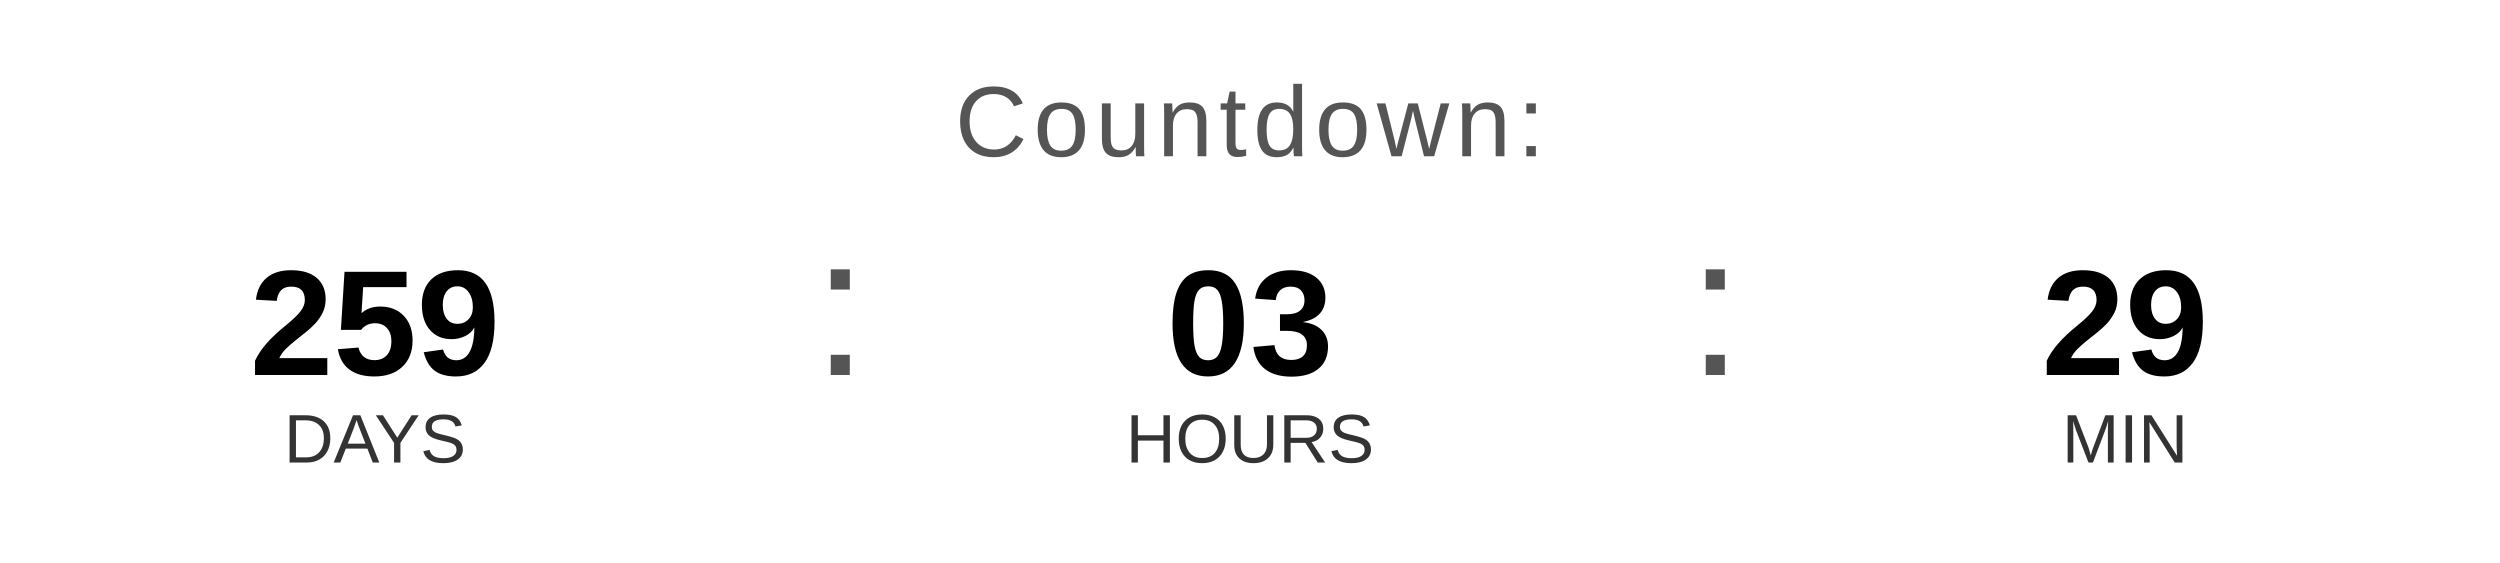
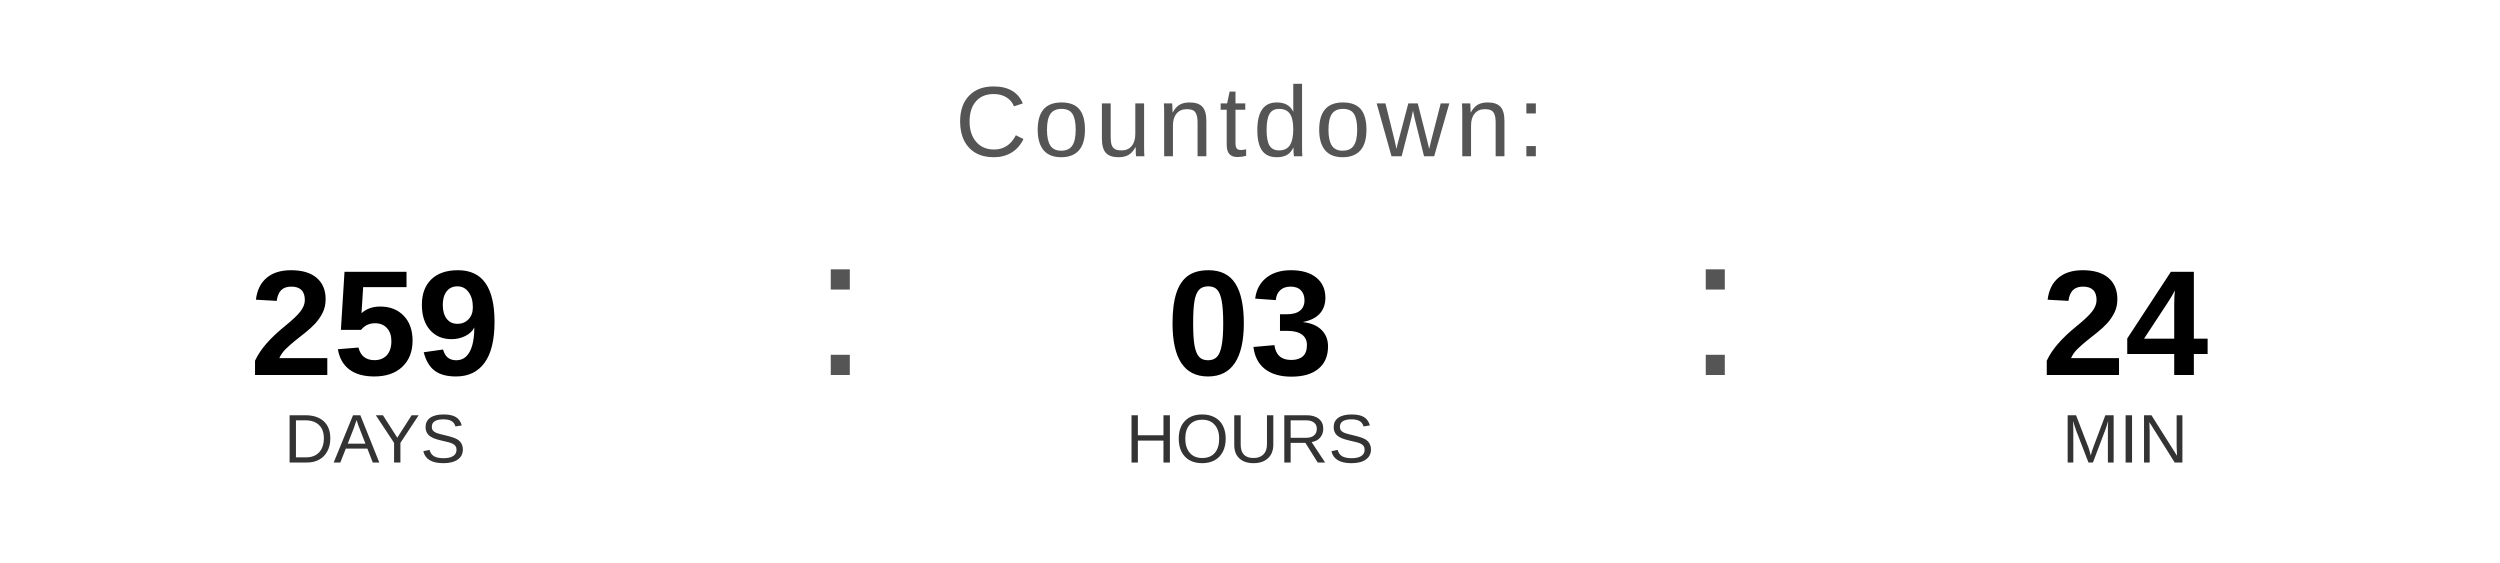
<svg xmlns="http://www.w3.org/2000/svg" width="400" height="90" viewBox="0 0 400 90">
  <text x="200" y="25" font-family="Arial, Helvetica, sans-serif" font-size="16" fill="#555555" text-anchor="middle" letter-spacing="1">
    Countdown:
  </text>
  <text x="60" y="60" font-family="Arial, Helvetica, sans-serif" font-size="24" font-weight="bold" fill="#000000" text-anchor="middle">259</text>
  <text x="60" y="74" font-family="Arial, Helvetica, sans-serif" font-size="11" fill="#333333" text-anchor="middle">DAYS</text>
  <text x="130" y="60" font-family="Arial, sans-serif" font-size="32" fill="#555555">:</text>
  <text x="200" y="60" font-family="Arial, Helvetica, sans-serif" font-size="24" font-weight="bold" fill="#000000" text-anchor="middle">03</text>
  <text x="200" y="74" font-family="Arial, Helvetica, sans-serif" font-size="11" fill="#333333" text-anchor="middle">HOURS</text>
  <text x="270" y="60" font-family="Arial, sans-serif" font-size="32" fill="#555555">:</text>
-   <text x="340" y="60" font-family="Arial, Helvetica, sans-serif" font-size="24" font-weight="bold" fill="#000000" text-anchor="middle">29</text>
+   <text x="340" y="60" font-family="Arial, Helvetica, sans-serif" font-size="24" font-weight="bold" fill="#000000" text-anchor="middle">24</text>
  <text x="340" y="74" font-family="Arial, Helvetica, sans-serif" font-size="11" fill="#333333" text-anchor="middle">MIN</text>
</svg>
